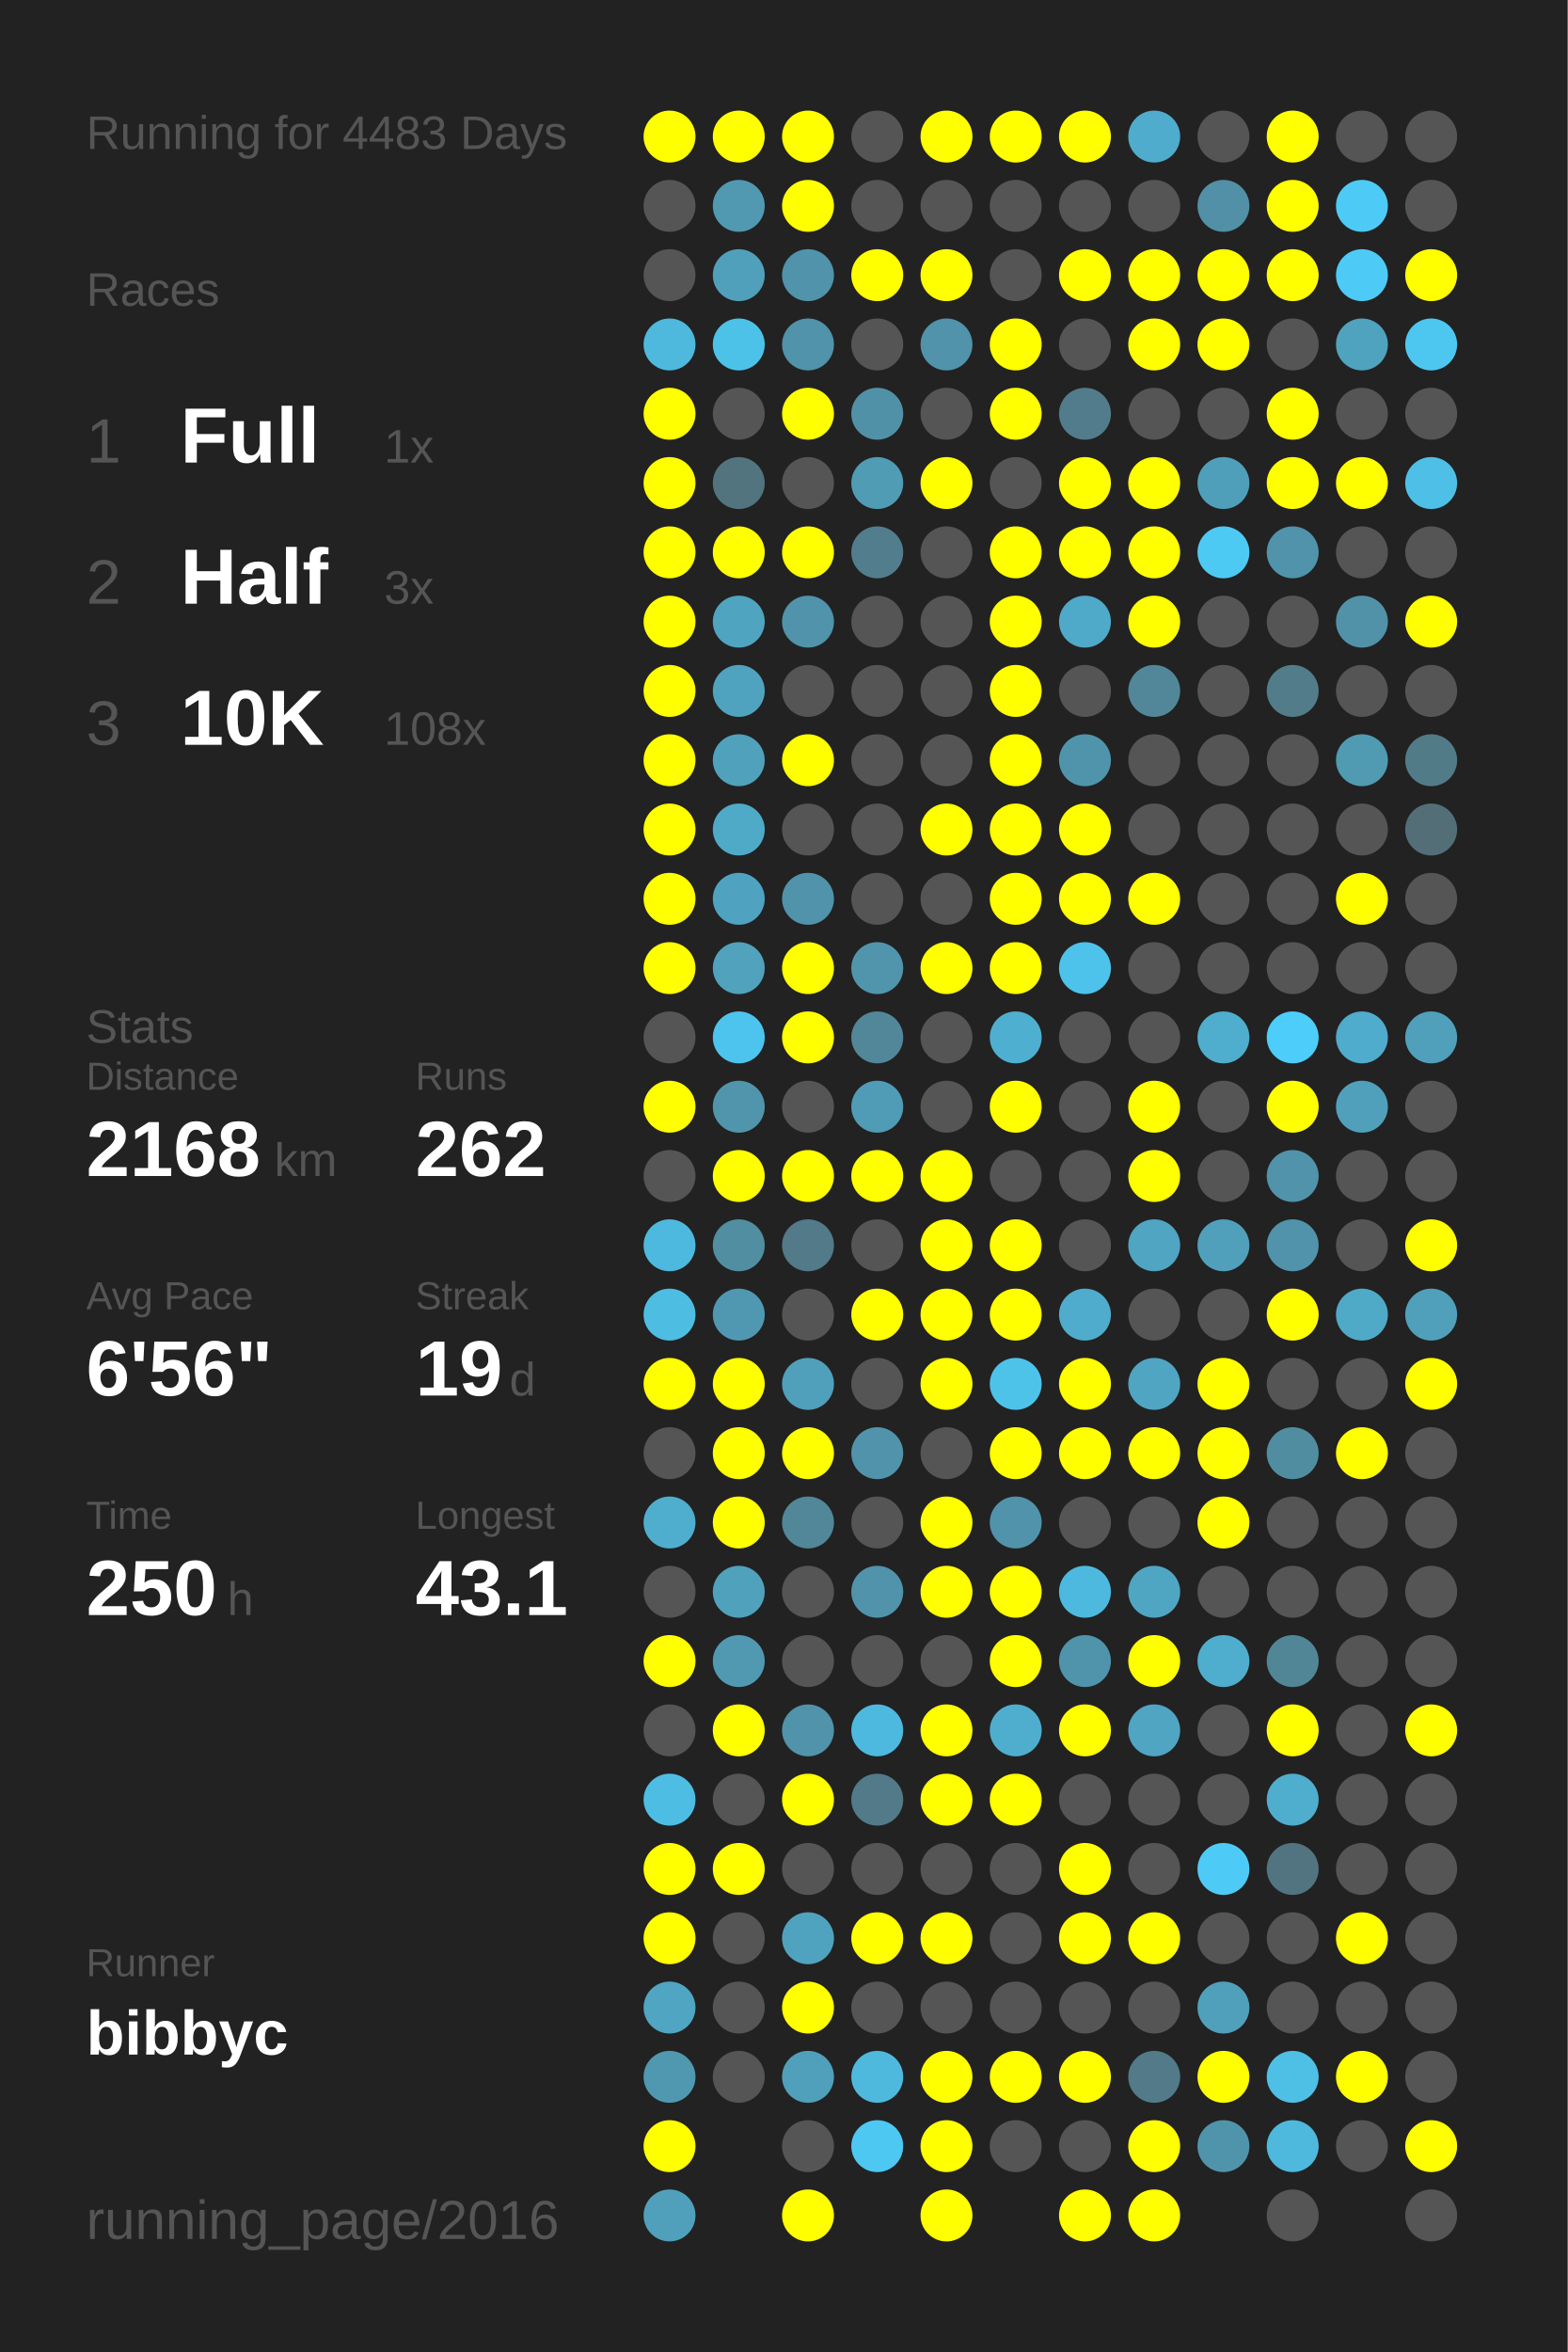
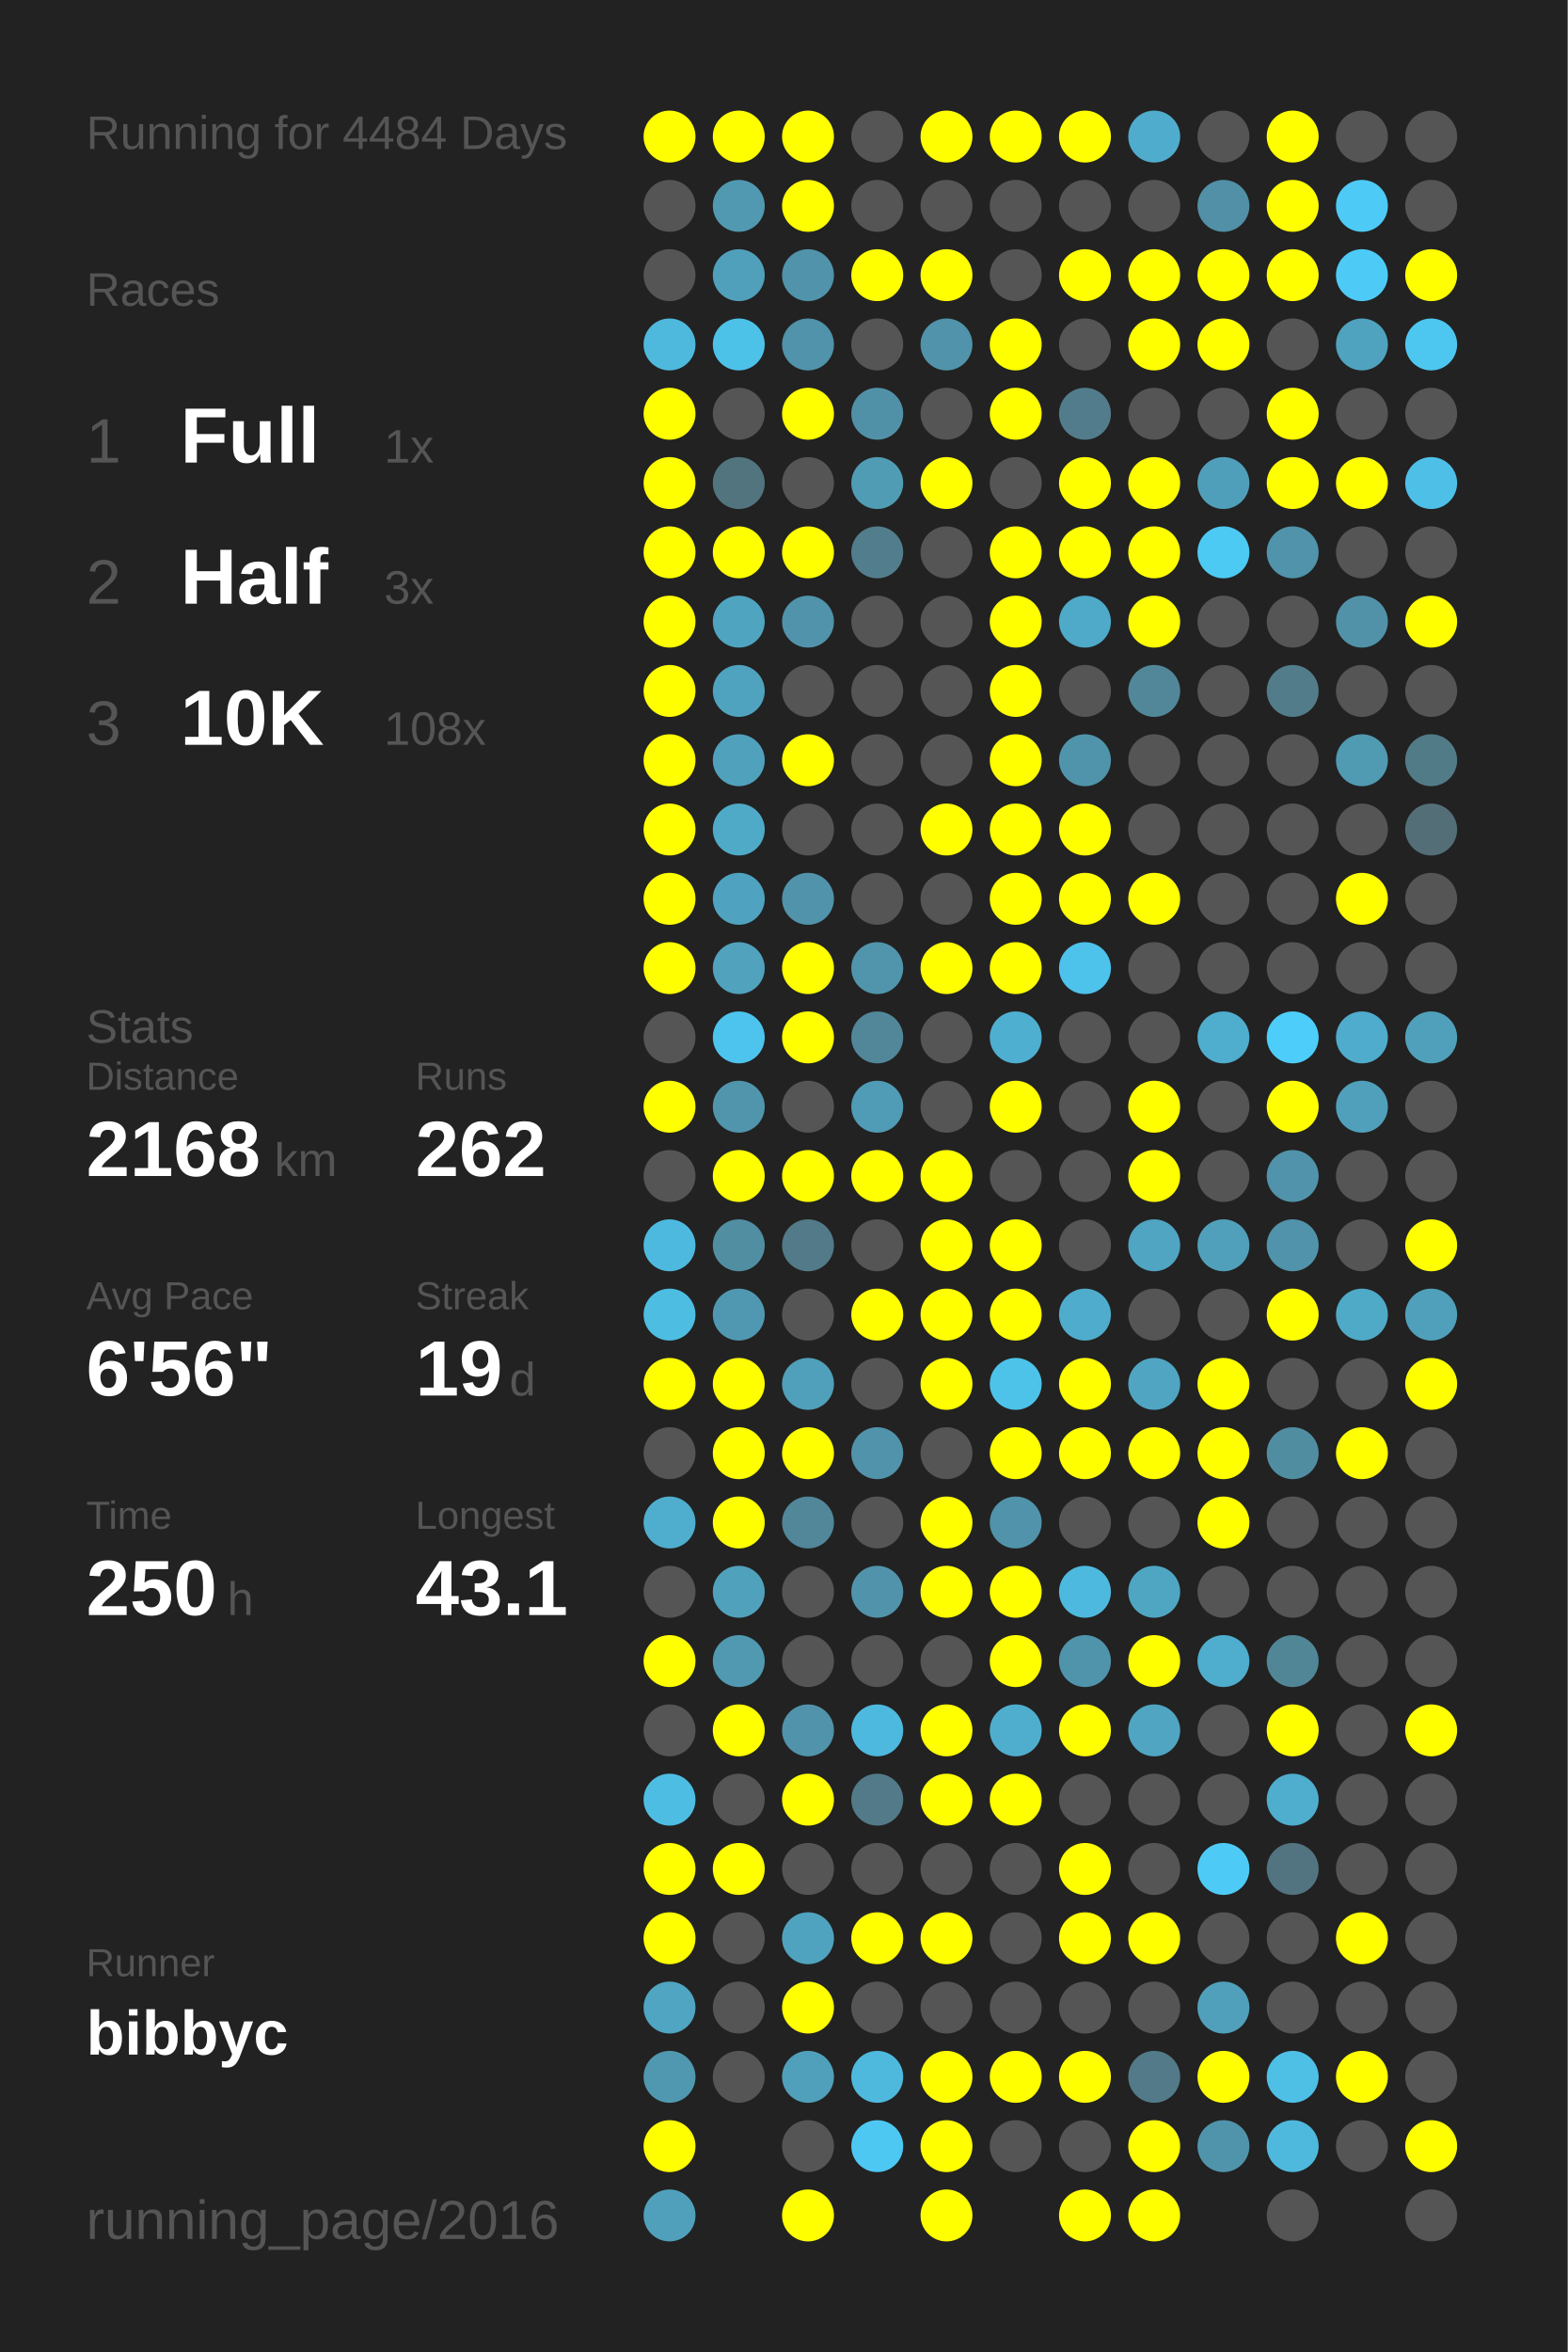
<svg xmlns="http://www.w3.org/2000/svg" baseProfile="full" height="300mm" version="1.1" viewBox="0,0,200,300" width="200mm">
  <defs />
  <rect fill="#222222" height="300" width="200" x="0" y="0" />
-   <text fill="#555555" style="font-size:6px; font-family:Arial;" x="11" y="19">Running for 4483 Days</text>
+   <text fill="#555555" style="font-size:6px; font-family:Arial;" x="11" y="19">Running for 4484 Days</text>
  <text fill="#555555" style="font-size:6px; font-family:Arial;" x="11" y="39">Races</text>
  <text fill="#555555" style="font-size:8px; font-family:Arial;" x="11" y="59">1</text>
  <text fill="#FFFFFF" style="font-size:10px; font-family:Arial; font-weight:bold;" x="23" y="59">Full</text>
  <text fill="#555555" style="font-size:6px; font-family:Arial;" x="49" y="59">1x</text>
  <text fill="#555555" style="font-size:8px; font-family:Arial;" x="11" y="77">2</text>
  <text fill="#FFFFFF" style="font-size:10px; font-family:Arial; font-weight:bold;" x="23" y="77">Half</text>
  <text fill="#555555" style="font-size:6px; font-family:Arial;" x="49" y="77">3x</text>
  <text fill="#555555" style="font-size:8px; font-family:Arial;" x="11" y="95">3</text>
  <text fill="#FFFFFF" style="font-size:10px; font-family:Arial; font-weight:bold;" x="23" y="95">10K</text>
  <text fill="#555555" style="font-size:6px; font-family:Arial;" x="49" y="95">108x</text>
  <text fill="#555555" style="font-size:6px; font-family:Arial;" x="11" y="133">Stats</text>
  <text fill="#555555" style="font-size:5px; font-family:Arial;" x="11" y="139">Distance</text>
  <text fill="#FFFFFF" style="font-size:10px; font-family:Arial; font-weight:bold;" x="11" y="150">2168</text>
  <text fill="#555555" style="font-size:6px; font-family:Arial;" x="35" y="150">km</text>
  <text fill="#555555" style="font-size:5px; font-family:Arial;" x="53" y="139">Runs</text>
  <text fill="#FFFFFF" style="font-size:10px; font-family:Arial; font-weight:bold;" x="53" y="150">262</text>
  <text fill="#555555" style="font-size:5px; font-family:Arial;" x="11" y="167">Avg Pace</text>
  <text fill="#FFFFFF" style="font-size:10px; font-family:Arial; font-weight:bold;" x="11" y="178">6'56"</text>
  <text fill="#555555" style="font-size:5px; font-family:Arial;" x="53" y="167">Streak</text>
  <text fill="#FFFFFF" style="font-size:10px; font-family:Arial; font-weight:bold;" x="53" y="178">19</text>
  <text fill="#555555" style="font-size:6px; font-family:Arial;" x="65" y="178">d</text>
  <text fill="#555555" style="font-size:5px; font-family:Arial;" x="11" y="195">Time</text>
  <text fill="#FFFFFF" style="font-size:10px; font-family:Arial; font-weight:bold;" x="11" y="206">250</text>
  <text fill="#555555" style="font-size:6px; font-family:Arial;" x="29" y="206">h</text>
  <text fill="#555555" style="font-size:5px; font-family:Arial;" x="53" y="195">Longest</text>
  <text fill="#FFFFFF" style="font-size:10px; font-family:Arial; font-weight:bold;" x="53" y="206">43.1</text>
  <text fill="#555555" style="font-size:5px; font-family:Arial;" x="11" y="252.065">Runner</text>
  <text fill="#FFFFFF" style="font-size:8px; font-family:Arial; font-weight:bold;" x="11" y="262.065">bibbyc</text>
  <text fill="#555555" style="font-size:7px; font-family:Arial;" x="11" y="285.581">running_page/2016</text>
  <circle cx="85.417" cy="17.419" fill="#FFFF00" r="3.312" />
  <circle cx="85.417" cy="26.258" fill="#555555" r="3.312" />
  <circle cx="85.417" cy="35.097" fill="#555555" r="3.312" />
  <circle cx="85.417" cy="43.935" fill="#4eb9dd" r="3.312" />
  <circle cx="85.417" cy="52.774" fill="#FFFF00" r="3.312" />
  <circle cx="85.417" cy="61.613" fill="#FFFF00" r="3.312" />
  <circle cx="85.417" cy="70.452" fill="#FFFF00" r="3.312" />
  <circle cx="85.417" cy="79.29" fill="#FFFF00" r="3.312" />
  <circle cx="85.417" cy="88.129" fill="#FFFF00" r="3.312" />
  <circle cx="85.417" cy="96.968" fill="#FFFF00" r="3.312" />
  <circle cx="85.417" cy="105.806" fill="#FFFF00" r="3.312" />
  <circle cx="85.417" cy="114.645" fill="#FFFF00" r="3.312" />
  <circle cx="85.417" cy="123.484" fill="#FFFF00" r="3.312" />
  <circle cx="85.417" cy="132.323" fill="#555555" r="3.312" />
  <circle cx="85.417" cy="141.161" fill="#FFFF00" r="3.312" />
  <circle cx="85.417" cy="150" fill="#555555" r="3.312" />
  <circle cx="85.417" cy="158.839" fill="#4eb9de" r="3.312" />
  <circle cx="85.417" cy="167.677" fill="#4ebde2" r="3.312" />
  <circle cx="85.417" cy="176.516" fill="#FFFF00" r="3.312" />
  <circle cx="85.417" cy="185.355" fill="#555555" r="3.312" />
  <circle cx="85.417" cy="194.194" fill="#4faece" r="3.312" />
  <circle cx="85.417" cy="203.032" fill="#555555" r="3.312" />
  <circle cx="85.417" cy="211.871" fill="#FFFF00" r="3.312" />
  <circle cx="85.417" cy="220.71" fill="#555555" r="3.312" />
  <circle cx="85.417" cy="229.548" fill="#4ebde3" r="3.312" />
  <circle cx="85.417" cy="238.387" fill="#FFFF00" r="3.312" />
  <circle cx="85.417" cy="247.226" fill="#FFFF00" r="3.312" />
  <circle cx="85.417" cy="256.065" fill="#4fa5c2" r="3.312" />
  <circle cx="85.417" cy="264.903" fill="#5098b0" r="3.312" />
  <circle cx="85.417" cy="273.742" fill="#FFFF00" r="3.312" />
  <circle cx="85.417" cy="282.581" fill="#50a0bb" r="3.312" />
  <circle cx="94.25" cy="17.419" fill="#FFFF00" r="3.312" />
  <circle cx="94.25" cy="26.258" fill="#5099b1" r="3.312" />
  <circle cx="94.25" cy="35.097" fill="#50a0bb" r="3.312" />
  <circle cx="94.25" cy="43.935" fill="#4dc2e9" r="3.312" />
  <circle cx="94.25" cy="52.774" fill="#555555" r="3.312" />
  <circle cx="94.25" cy="61.613" fill="#52747f" r="3.312" />
  <circle cx="94.25" cy="70.452" fill="#FFFF00" r="3.312" />
  <circle cx="94.25" cy="79.29" fill="#4fa4c0" r="3.312" />
  <circle cx="94.25" cy="88.129" fill="#4fa3bf" r="3.312" />
  <circle cx="94.25" cy="96.968" fill="#50a1bc" r="3.312" />
  <circle cx="94.25" cy="105.806" fill="#4faac8" r="3.312" />
  <circle cx="94.25" cy="114.645" fill="#4fa3c0" r="3.312" />
  <circle cx="94.25" cy="123.484" fill="#50a2bd" r="3.312" />
  <circle cx="94.25" cy="132.323" fill="#4dc4ed" r="3.312" />
  <circle cx="94.25" cy="141.161" fill="#5095ac" r="3.312" />
  <circle cx="94.25" cy="150" fill="#FFFF00" r="3.312" />
  <circle cx="94.25" cy="158.839" fill="#518ea2" r="3.312" />
  <circle cx="94.25" cy="167.677" fill="#5098b1" r="3.312" />
  <circle cx="94.25" cy="176.516" fill="#FFFF00" r="3.312" />
  <circle cx="94.25" cy="185.355" fill="#FFFF00" r="3.312" />
  <circle cx="94.25" cy="194.194" fill="#FFFF00" r="3.312" />
  <circle cx="94.25" cy="203.032" fill="#50a1bc" r="3.312" />
  <circle cx="94.25" cy="211.871" fill="#5099b1" r="3.312" />
  <circle cx="94.25" cy="220.71" fill="#FFFF00" r="3.312" />
  <circle cx="94.25" cy="229.548" fill="#555555" r="3.312" />
  <circle cx="94.25" cy="238.387" fill="#FFFF00" r="3.312" />
  <circle cx="94.25" cy="247.226" fill="#555555" r="3.312" />
  <circle cx="94.25" cy="256.065" fill="#555555" r="3.312" />
  <circle cx="94.25" cy="264.903" fill="#555555" r="3.312" />
  <circle cx="103.083" cy="17.419" fill="#FFFF00" r="3.312" />
  <circle cx="103.083" cy="26.258" fill="#FFFF00" r="3.312" />
  <circle cx="103.083" cy="35.097" fill="#5093aa" r="3.312" />
  <circle cx="103.083" cy="43.935" fill="#5093aa" r="3.312" />
  <circle cx="103.083" cy="52.774" fill="#FFFF00" r="3.312" />
  <circle cx="103.083" cy="61.613" fill="#555555" r="3.312" />
  <circle cx="103.083" cy="70.452" fill="#FFFF00" r="3.312" />
  <circle cx="103.083" cy="79.29" fill="#5093aa" r="3.312" />
  <circle cx="103.083" cy="88.129" fill="#555555" r="3.312" />
  <circle cx="103.083" cy="96.968" fill="#FFFF00" r="3.312" />
  <circle cx="103.083" cy="105.806" fill="#555555" r="3.312" />
  <circle cx="103.083" cy="114.645" fill="#5093aa" r="3.312" />
  <circle cx="103.083" cy="123.484" fill="#FFFF00" r="3.312" />
  <circle cx="103.083" cy="132.323" fill="#FFFF00" r="3.312" />
  <circle cx="103.083" cy="141.161" fill="#555555" r="3.312" />
  <circle cx="103.083" cy="150" fill="#FFFF00" r="3.312" />
  <circle cx="103.083" cy="158.839" fill="#527a88" r="3.312" />
  <circle cx="103.083" cy="167.677" fill="#555555" r="3.312" />
  <circle cx="103.083" cy="176.516" fill="#50a0bb" r="3.312" />
  <circle cx="103.083" cy="185.355" fill="#FFFF00" r="3.312" />
  <circle cx="103.083" cy="194.194" fill="#518799" r="3.312" />
  <circle cx="103.083" cy="203.032" fill="#555555" r="3.312" />
  <circle cx="103.083" cy="211.871" fill="#555555" r="3.312" />
  <circle cx="103.083" cy="220.71" fill="#5093aa" r="3.312" />
  <circle cx="103.083" cy="229.548" fill="#FFFF00" r="3.312" />
  <circle cx="103.083" cy="238.387" fill="#555555" r="3.312" />
  <circle cx="103.083" cy="247.226" fill="#50a3bf" r="3.312" />
  <circle cx="103.083" cy="256.065" fill="#FFFF00" r="3.312" />
  <circle cx="103.083" cy="264.903" fill="#50a0bb" r="3.312" />
  <circle cx="103.083" cy="273.742" fill="#555555" r="3.312" />
  <circle cx="103.083" cy="282.581" fill="#FFFF00" r="3.312" />
  <circle cx="111.917" cy="17.419" fill="#555555" r="3.312" />
  <circle cx="111.917" cy="26.258" fill="#555555" r="3.312" />
  <circle cx="111.917" cy="35.097" fill="#FFFF00" r="3.312" />
  <circle cx="111.917" cy="43.935" fill="#555555" r="3.312" />
  <circle cx="111.917" cy="52.774" fill="#5191a7" r="3.312" />
  <circle cx="111.917" cy="61.613" fill="#509cb5" r="3.312" />
  <circle cx="111.917" cy="70.452" fill="#527d8c" r="3.312" />
  <circle cx="111.917" cy="79.29" fill="#555555" r="3.312" />
  <circle cx="111.917" cy="88.129" fill="#555555" r="3.312" />
  <circle cx="111.917" cy="96.968" fill="#555555" r="3.312" />
  <circle cx="111.917" cy="105.806" fill="#555555" r="3.312" />
  <circle cx="111.917" cy="114.645" fill="#555555" r="3.312" />
  <circle cx="111.917" cy="123.484" fill="#5095ac" r="3.312" />
  <circle cx="111.917" cy="132.323" fill="#518799" r="3.312" />
  <circle cx="111.917" cy="141.161" fill="#509bb5" r="3.312" />
  <circle cx="111.917" cy="150" fill="#FFFF00" r="3.312" />
  <circle cx="111.917" cy="158.839" fill="#555555" r="3.312" />
  <circle cx="111.917" cy="167.677" fill="#FFFF00" r="3.312" />
  <circle cx="111.917" cy="176.516" fill="#555555" r="3.312" />
  <circle cx="111.917" cy="185.355" fill="#5093aa" r="3.312" />
  <circle cx="111.917" cy="194.194" fill="#555555" r="3.312" />
  <circle cx="111.917" cy="203.032" fill="#5093aa" r="3.312" />
  <circle cx="111.917" cy="211.871" fill="#555555" r="3.312" />
  <circle cx="111.917" cy="220.71" fill="#4eb9de" r="3.312" />
  <circle cx="111.917" cy="229.548" fill="#527a88" r="3.312" />
  <circle cx="111.917" cy="238.387" fill="#555555" r="3.312" />
  <circle cx="111.917" cy="247.226" fill="#FFFF00" r="3.312" />
  <circle cx="111.917" cy="256.065" fill="#555555" r="3.312" />
  <circle cx="111.917" cy="264.903" fill="#4eb9dd" r="3.312" />
  <circle cx="111.917" cy="273.742" fill="#4dc8f2" r="3.312" />
  <circle cx="120.75" cy="17.419" fill="#FFFF00" r="3.312" />
  <circle cx="120.75" cy="26.258" fill="#555555" r="3.312" />
  <circle cx="120.75" cy="35.097" fill="#FFFF00" r="3.312" />
  <circle cx="120.75" cy="43.935" fill="#5093aa" r="3.312" />
  <circle cx="120.75" cy="52.774" fill="#555555" r="3.312" />
  <circle cx="120.75" cy="61.613" fill="#FFFF00" r="3.312" />
  <circle cx="120.75" cy="70.452" fill="#555555" r="3.312" />
  <circle cx="120.75" cy="79.29" fill="#555555" r="3.312" />
  <circle cx="120.75" cy="88.129" fill="#555555" r="3.312" />
  <circle cx="120.75" cy="96.968" fill="#555555" r="3.312" />
  <circle cx="120.75" cy="105.806" fill="#FFFF00" r="3.312" />
  <circle cx="120.75" cy="114.645" fill="#555555" r="3.312" />
  <circle cx="120.75" cy="123.484" fill="#FFFF00" r="3.312" />
  <circle cx="120.75" cy="132.323" fill="#555555" r="3.312" />
  <circle cx="120.75" cy="141.161" fill="#555555" r="3.312" />
  <circle cx="120.75" cy="150" fill="#FFFF00" r="3.312" />
  <circle cx="120.75" cy="158.839" fill="#FFFF00" r="3.312" />
  <circle cx="120.75" cy="167.677" fill="#FFFF00" r="3.312" />
  <circle cx="120.75" cy="176.516" fill="#FFFF00" r="3.312" />
  <circle cx="120.75" cy="185.355" fill="#555555" r="3.312" />
  <circle cx="120.75" cy="194.194" fill="#FFFF00" r="3.312" />
  <circle cx="120.75" cy="203.032" fill="#FFFF00" r="3.312" />
  <circle cx="120.75" cy="211.871" fill="#555555" r="3.312" />
  <circle cx="120.75" cy="220.71" fill="#FFFF00" r="3.312" />
  <circle cx="120.75" cy="229.548" fill="#FFFF00" r="3.312" />
  <circle cx="120.75" cy="238.387" fill="#555555" r="3.312" />
  <circle cx="120.75" cy="247.226" fill="#FFFF00" r="3.312" />
  <circle cx="120.75" cy="256.065" fill="#555555" r="3.312" />
  <circle cx="120.75" cy="264.903" fill="#FFFF00" r="3.312" />
  <circle cx="120.75" cy="273.742" fill="#FFFF00" r="3.312" />
  <circle cx="120.75" cy="282.581" fill="#FFFF00" r="3.312" />
  <circle cx="129.583" cy="17.419" fill="#FFFF00" r="3.312" />
  <circle cx="129.583" cy="26.258" fill="#555555" r="3.312" />
  <circle cx="129.583" cy="35.097" fill="#555555" r="3.312" />
  <circle cx="129.583" cy="43.935" fill="#FFFF00" r="3.312" />
  <circle cx="129.583" cy="52.774" fill="#FFFF00" r="3.312" />
  <circle cx="129.583" cy="61.613" fill="#555555" r="3.312" />
  <circle cx="129.583" cy="70.452" fill="#FFFF00" r="3.312" />
  <circle cx="129.583" cy="79.29" fill="#FFFF00" r="3.312" />
  <circle cx="129.583" cy="88.129" fill="#FFFF00" r="3.312" />
  <circle cx="129.583" cy="96.968" fill="#FFFF00" r="3.312" />
  <circle cx="129.583" cy="105.806" fill="#FFFF00" r="3.312" />
  <circle cx="129.583" cy="114.645" fill="#FFFF00" r="3.312" />
  <circle cx="129.583" cy="123.484" fill="#FFFF00" r="3.312" />
  <circle cx="129.583" cy="132.323" fill="#4fafd0" r="3.312" />
  <circle cx="129.583" cy="141.161" fill="#FFFF00" r="3.312" />
  <circle cx="129.583" cy="150" fill="#555555" r="3.312" />
  <circle cx="129.583" cy="158.839" fill="#FFFF00" r="3.312" />
  <circle cx="129.583" cy="167.677" fill="#FFFF00" r="3.312" />
  <circle cx="129.583" cy="176.516" fill="#4dc3ea" r="3.312" />
  <circle cx="129.583" cy="185.355" fill="#FFFF00" r="3.312" />
  <circle cx="129.583" cy="194.194" fill="#5093aa" r="3.312" />
  <circle cx="129.583" cy="203.032" fill="#FFFF00" r="3.312" />
  <circle cx="129.583" cy="211.871" fill="#FFFF00" r="3.312" />
  <circle cx="129.583" cy="220.71" fill="#4faece" r="3.312" />
  <circle cx="129.583" cy="229.548" fill="#FFFF00" r="3.312" />
  <circle cx="129.583" cy="238.387" fill="#555555" r="3.312" />
  <circle cx="129.583" cy="247.226" fill="#555555" r="3.312" />
  <circle cx="129.583" cy="256.065" fill="#555555" r="3.312" />
  <circle cx="129.583" cy="264.903" fill="#FFFF00" r="3.312" />
  <circle cx="129.583" cy="273.742" fill="#555555" r="3.312" />
  <circle cx="138.417" cy="17.419" fill="#FFFF00" r="3.312" />
  <circle cx="138.417" cy="26.258" fill="#555555" r="3.312" />
  <circle cx="138.417" cy="35.097" fill="#FFFF00" r="3.312" />
  <circle cx="138.417" cy="43.935" fill="#555555" r="3.312" />
  <circle cx="138.417" cy="52.774" fill="#527c8b" r="3.312" />
  <circle cx="138.417" cy="61.613" fill="#FFFF00" r="3.312" />
  <circle cx="138.417" cy="70.452" fill="#FFFF00" r="3.312" />
  <circle cx="138.417" cy="79.29" fill="#4fa9c8" r="3.312" />
  <circle cx="138.417" cy="88.129" fill="#555555" r="3.312" />
  <circle cx="138.417" cy="96.968" fill="#5094ab" r="3.312" />
  <circle cx="138.417" cy="105.806" fill="#FFFF00" r="3.312" />
  <circle cx="138.417" cy="114.645" fill="#FFFF00" r="3.312" />
  <circle cx="138.417" cy="123.484" fill="#4dc2ea" r="3.312" />
  <circle cx="138.417" cy="132.323" fill="#555555" r="3.312" />
  <circle cx="138.417" cy="141.161" fill="#555555" r="3.312" />
  <circle cx="138.417" cy="150" fill="#555555" r="3.312" />
  <circle cx="138.417" cy="158.839" fill="#555555" r="3.312" />
  <circle cx="138.417" cy="167.677" fill="#4faccc" r="3.312" />
  <circle cx="138.417" cy="176.516" fill="#FFFF00" r="3.312" />
  <circle cx="138.417" cy="185.355" fill="#FFFF00" r="3.312" />
  <circle cx="138.417" cy="194.194" fill="#555555" r="3.312" />
  <circle cx="138.417" cy="203.032" fill="#4eb9de" r="3.312" />
  <circle cx="138.417" cy="211.871" fill="#5094ab" r="3.312" />
  <circle cx="138.417" cy="220.71" fill="#FFFF00" r="3.312" />
  <circle cx="138.417" cy="229.548" fill="#555555" r="3.312" />
  <circle cx="138.417" cy="238.387" fill="#FFFF00" r="3.312" />
  <circle cx="138.417" cy="247.226" fill="#FFFF00" r="3.312" />
  <circle cx="138.417" cy="256.065" fill="#555555" r="3.312" />
  <circle cx="138.417" cy="264.903" fill="#FFFF00" r="3.312" />
  <circle cx="138.417" cy="273.742" fill="#555555" r="3.312" />
  <circle cx="138.417" cy="282.581" fill="#FFFF00" r="3.312" />
  <circle cx="147.25" cy="17.419" fill="#4faccc" r="3.312" />
  <circle cx="147.25" cy="26.258" fill="#555555" r="3.312" />
  <circle cx="147.25" cy="35.097" fill="#FFFF00" r="3.312" />
  <circle cx="147.25" cy="43.935" fill="#FFFF00" r="3.312" />
  <circle cx="147.25" cy="52.774" fill="#555555" r="3.312" />
  <circle cx="147.25" cy="61.613" fill="#FFFF00" r="3.312" />
  <circle cx="147.25" cy="70.452" fill="#FFFF00" r="3.312" />
  <circle cx="147.25" cy="79.29" fill="#FFFF00" r="3.312" />
  <circle cx="147.25" cy="88.129" fill="#518799" r="3.312" />
  <circle cx="147.25" cy="96.968" fill="#555555" r="3.312" />
  <circle cx="147.25" cy="105.806" fill="#555555" r="3.312" />
  <circle cx="147.25" cy="114.645" fill="#FFFF00" r="3.312" />
  <circle cx="147.25" cy="123.484" fill="#555555" r="3.312" />
  <circle cx="147.25" cy="132.323" fill="#555555" r="3.312" />
  <circle cx="147.25" cy="141.161" fill="#FFFF00" r="3.312" />
  <circle cx="147.25" cy="150" fill="#FFFF00" r="3.312" />
  <circle cx="147.25" cy="158.839" fill="#4fa5c2" r="3.312" />
  <circle cx="147.25" cy="167.677" fill="#555555" r="3.312" />
  <circle cx="147.25" cy="176.516" fill="#4fa5c2" r="3.312" />
  <circle cx="147.25" cy="185.355" fill="#FFFF00" r="3.312" />
  <circle cx="147.25" cy="194.194" fill="#555555" r="3.312" />
  <circle cx="147.25" cy="203.032" fill="#4fa6c3" r="3.312" />
  <circle cx="147.25" cy="211.871" fill="#FFFF00" r="3.312" />
  <circle cx="147.25" cy="220.71" fill="#4fa5c2" r="3.312" />
  <circle cx="147.25" cy="229.548" fill="#555555" r="3.312" />
  <circle cx="147.25" cy="238.387" fill="#555555" r="3.312" />
  <circle cx="147.25" cy="247.226" fill="#FFFF00" r="3.312" />
  <circle cx="147.25" cy="256.065" fill="#555555" r="3.312" />
  <circle cx="147.25" cy="264.903" fill="#527a88" r="3.312" />
  <circle cx="147.25" cy="273.742" fill="#FFFF00" r="3.312" />
  <circle cx="147.25" cy="282.581" fill="#FFFF00" r="3.312" />
  <circle cx="156.083" cy="17.419" fill="#555555" r="3.312" />
  <circle cx="156.083" cy="26.258" fill="#5190a6" r="3.312" />
  <circle cx="156.083" cy="35.097" fill="#FFFF00" r="3.312" />
  <circle cx="156.083" cy="43.935" fill="#FFFF00" r="3.312" />
  <circle cx="156.083" cy="52.774" fill="#555555" r="3.312" />
  <circle cx="156.083" cy="61.613" fill="#509fba" r="3.312" />
  <circle cx="156.083" cy="70.452" fill="#4dcaf4" r="3.312" />
  <circle cx="156.083" cy="79.29" fill="#555555" r="3.312" />
  <circle cx="156.083" cy="88.129" fill="#555555" r="3.312" />
  <circle cx="156.083" cy="96.968" fill="#555555" r="3.312" />
  <circle cx="156.083" cy="105.806" fill="#555555" r="3.312" />
  <circle cx="156.083" cy="114.645" fill="#555555" r="3.312" />
  <circle cx="156.083" cy="123.484" fill="#555555" r="3.312" />
  <circle cx="156.083" cy="132.323" fill="#4fadcd" r="3.312" />
  <circle cx="156.083" cy="141.161" fill="#555555" r="3.312" />
  <circle cx="156.083" cy="150" fill="#555555" r="3.312" />
  <circle cx="156.083" cy="158.839" fill="#50a0bb" r="3.312" />
  <circle cx="156.083" cy="167.677" fill="#555555" r="3.312" />
  <circle cx="156.083" cy="176.516" fill="#FFFF00" r="3.312" />
  <circle cx="156.083" cy="185.355" fill="#FFFF00" r="3.312" />
  <circle cx="156.083" cy="194.194" fill="#FFFF00" r="3.312" />
  <circle cx="156.083" cy="203.032" fill="#555555" r="3.312" />
  <circle cx="156.083" cy="211.871" fill="#4fadcd" r="3.312" />
  <circle cx="156.083" cy="220.71" fill="#555555" r="3.312" />
  <circle cx="156.083" cy="229.548" fill="#555555" r="3.312" />
  <circle cx="156.083" cy="238.387" fill="#4dcbf6" r="3.312" />
  <circle cx="156.083" cy="247.226" fill="#555555" r="3.312" />
  <circle cx="156.083" cy="256.065" fill="#50a0bb" r="3.312" />
  <circle cx="156.083" cy="264.903" fill="#FFFF00" r="3.312" />
  <circle cx="156.083" cy="273.742" fill="#5094ab" r="3.312" />
  <circle cx="164.917" cy="17.419" fill="#FFFF00" r="3.312" />
  <circle cx="164.917" cy="26.258" fill="#FFFF00" r="3.312" />
  <circle cx="164.917" cy="35.097" fill="#FFFF00" r="3.312" />
  <circle cx="164.917" cy="43.935" fill="#555555" r="3.312" />
  <circle cx="164.917" cy="52.774" fill="#FFFF00" r="3.312" />
  <circle cx="164.917" cy="61.613" fill="#FFFF00" r="3.312" />
  <circle cx="164.917" cy="70.452" fill="#5093aa" r="3.312" />
  <circle cx="164.917" cy="79.29" fill="#555555" r="3.312" />
  <circle cx="164.917" cy="88.129" fill="#527c8a" r="3.312" />
  <circle cx="164.917" cy="96.968" fill="#555555" r="3.312" />
  <circle cx="164.917" cy="105.806" fill="#555555" r="3.312" />
  <circle cx="164.917" cy="114.645" fill="#555555" r="3.312" />
  <circle cx="164.917" cy="123.484" fill="#555555" r="3.312" />
  <circle cx="164.917" cy="132.323" fill="#4dcdf9" r="3.312" />
  <circle cx="164.917" cy="141.161" fill="#FFFF00" r="3.312" />
  <circle cx="164.917" cy="150" fill="#5093aa" r="3.312" />
  <circle cx="164.917" cy="158.839" fill="#5093aa" r="3.312" />
  <circle cx="164.917" cy="167.677" fill="#FFFF00" r="3.312" />
  <circle cx="164.917" cy="176.516" fill="#555555" r="3.312" />
  <circle cx="164.917" cy="185.355" fill="#518da1" r="3.312" />
  <circle cx="164.917" cy="194.194" fill="#555555" r="3.312" />
  <circle cx="164.917" cy="203.032" fill="#555555" r="3.312" />
  <circle cx="164.917" cy="211.871" fill="#518697" r="3.312" />
  <circle cx="164.917" cy="220.71" fill="#FFFF00" r="3.312" />
  <circle cx="164.917" cy="229.548" fill="#4fadcd" r="3.312" />
  <circle cx="164.917" cy="238.387" fill="#527480" r="3.312" />
  <circle cx="164.917" cy="247.226" fill="#555555" r="3.312" />
  <circle cx="164.917" cy="256.065" fill="#555555" r="3.312" />
  <circle cx="164.917" cy="264.903" fill="#4ebfe5" r="3.312" />
  <circle cx="164.917" cy="273.742" fill="#4eb9dd" r="3.312" />
  <circle cx="164.917" cy="282.581" fill="#555555" r="3.312" />
  <circle cx="173.75" cy="17.419" fill="#555555" r="3.312" />
  <circle cx="173.75" cy="26.258" fill="#4dcbf6" r="3.312" />
  <circle cx="173.75" cy="35.097" fill="#4dcbf6" r="3.312" />
  <circle cx="173.75" cy="43.935" fill="#4fa3bf" r="3.312" />
  <circle cx="173.75" cy="52.774" fill="#555555" r="3.312" />
  <circle cx="173.75" cy="61.613" fill="#FFFF00" r="3.312" />
  <circle cx="173.75" cy="70.452" fill="#555555" r="3.312" />
  <circle cx="173.75" cy="79.29" fill="#5192a8" r="3.312" />
  <circle cx="173.75" cy="88.129" fill="#555555" r="3.312" />
  <circle cx="173.75" cy="96.968" fill="#509ab2" r="3.312" />
  <circle cx="173.75" cy="105.806" fill="#555555" r="3.312" />
  <circle cx="173.75" cy="114.645" fill="#FFFF00" r="3.312" />
  <circle cx="173.75" cy="123.484" fill="#555555" r="3.312" />
  <circle cx="173.75" cy="132.323" fill="#4faccc" r="3.312" />
  <circle cx="173.75" cy="141.161" fill="#50a0bb" r="3.312" />
  <circle cx="173.75" cy="150" fill="#555555" r="3.312" />
  <circle cx="173.75" cy="158.839" fill="#555555" r="3.312" />
  <circle cx="173.75" cy="167.677" fill="#4faac8" r="3.312" />
  <circle cx="173.75" cy="176.516" fill="#555555" r="3.312" />
  <circle cx="173.75" cy="185.355" fill="#FFFF00" r="3.312" />
  <circle cx="173.75" cy="194.194" fill="#555555" r="3.312" />
  <circle cx="173.75" cy="203.032" fill="#555555" r="3.312" />
  <circle cx="173.75" cy="211.871" fill="#555555" r="3.312" />
  <circle cx="173.75" cy="220.71" fill="#555555" r="3.312" />
  <circle cx="173.75" cy="229.548" fill="#555555" r="3.312" />
  <circle cx="173.75" cy="238.387" fill="#555555" r="3.312" />
  <circle cx="173.75" cy="247.226" fill="#FFFF00" r="3.312" />
  <circle cx="173.75" cy="256.065" fill="#555555" r="3.312" />
  <circle cx="173.75" cy="264.903" fill="#FFFF00" r="3.312" />
  <circle cx="173.75" cy="273.742" fill="#555555" r="3.312" />
  <circle cx="182.583" cy="17.419" fill="#555555" r="3.312" />
  <circle cx="182.583" cy="26.258" fill="#555555" r="3.312" />
  <circle cx="182.583" cy="35.097" fill="#FFFF00" r="3.312" />
  <circle cx="182.583" cy="43.935" fill="#4dc7f0" r="3.312" />
  <circle cx="182.583" cy="52.774" fill="#555555" r="3.312" />
  <circle cx="182.583" cy="61.613" fill="#4ec0e7" r="3.312" />
  <circle cx="182.583" cy="70.452" fill="#555555" r="3.312" />
  <circle cx="182.583" cy="79.29" fill="#FFFF00" r="3.312" />
  <circle cx="182.583" cy="88.129" fill="#555555" r="3.312" />
  <circle cx="182.583" cy="96.968" fill="#527b88" r="3.312" />
  <circle cx="182.583" cy="105.806" fill="#536e77" r="3.312" />
  <circle cx="182.583" cy="114.645" fill="#555555" r="3.312" />
  <circle cx="182.583" cy="123.484" fill="#555555" r="3.312" />
  <circle cx="182.583" cy="132.323" fill="#50a0bb" r="3.312" />
  <circle cx="182.583" cy="141.161" fill="#555555" r="3.312" />
  <circle cx="182.583" cy="150" fill="#555555" r="3.312" />
  <circle cx="182.583" cy="158.839" fill="#FFFF00" r="3.312" />
  <circle cx="182.583" cy="167.677" fill="#50a0bb" r="3.312" />
  <circle cx="182.583" cy="176.516" fill="#FFFF00" r="3.312" />
  <circle cx="182.583" cy="185.355" fill="#555555" r="3.312" />
  <circle cx="182.583" cy="194.194" fill="#555555" r="3.312" />
  <circle cx="182.583" cy="203.032" fill="#555555" r="3.312" />
  <circle cx="182.583" cy="211.871" fill="#555555" r="3.312" />
  <circle cx="182.583" cy="220.71" fill="#FFFF00" r="3.312" />
  <circle cx="182.583" cy="229.548" fill="#555555" r="3.312" />
  <circle cx="182.583" cy="238.387" fill="#555555" r="3.312" />
  <circle cx="182.583" cy="247.226" fill="#555555" r="3.312" />
  <circle cx="182.583" cy="256.065" fill="#555555" r="3.312" />
  <circle cx="182.583" cy="264.903" fill="#555555" r="3.312" />
  <circle cx="182.583" cy="273.742" fill="#FFFF00" r="3.312" />
  <circle cx="182.583" cy="282.581" fill="#555555" r="3.312" />
</svg>
